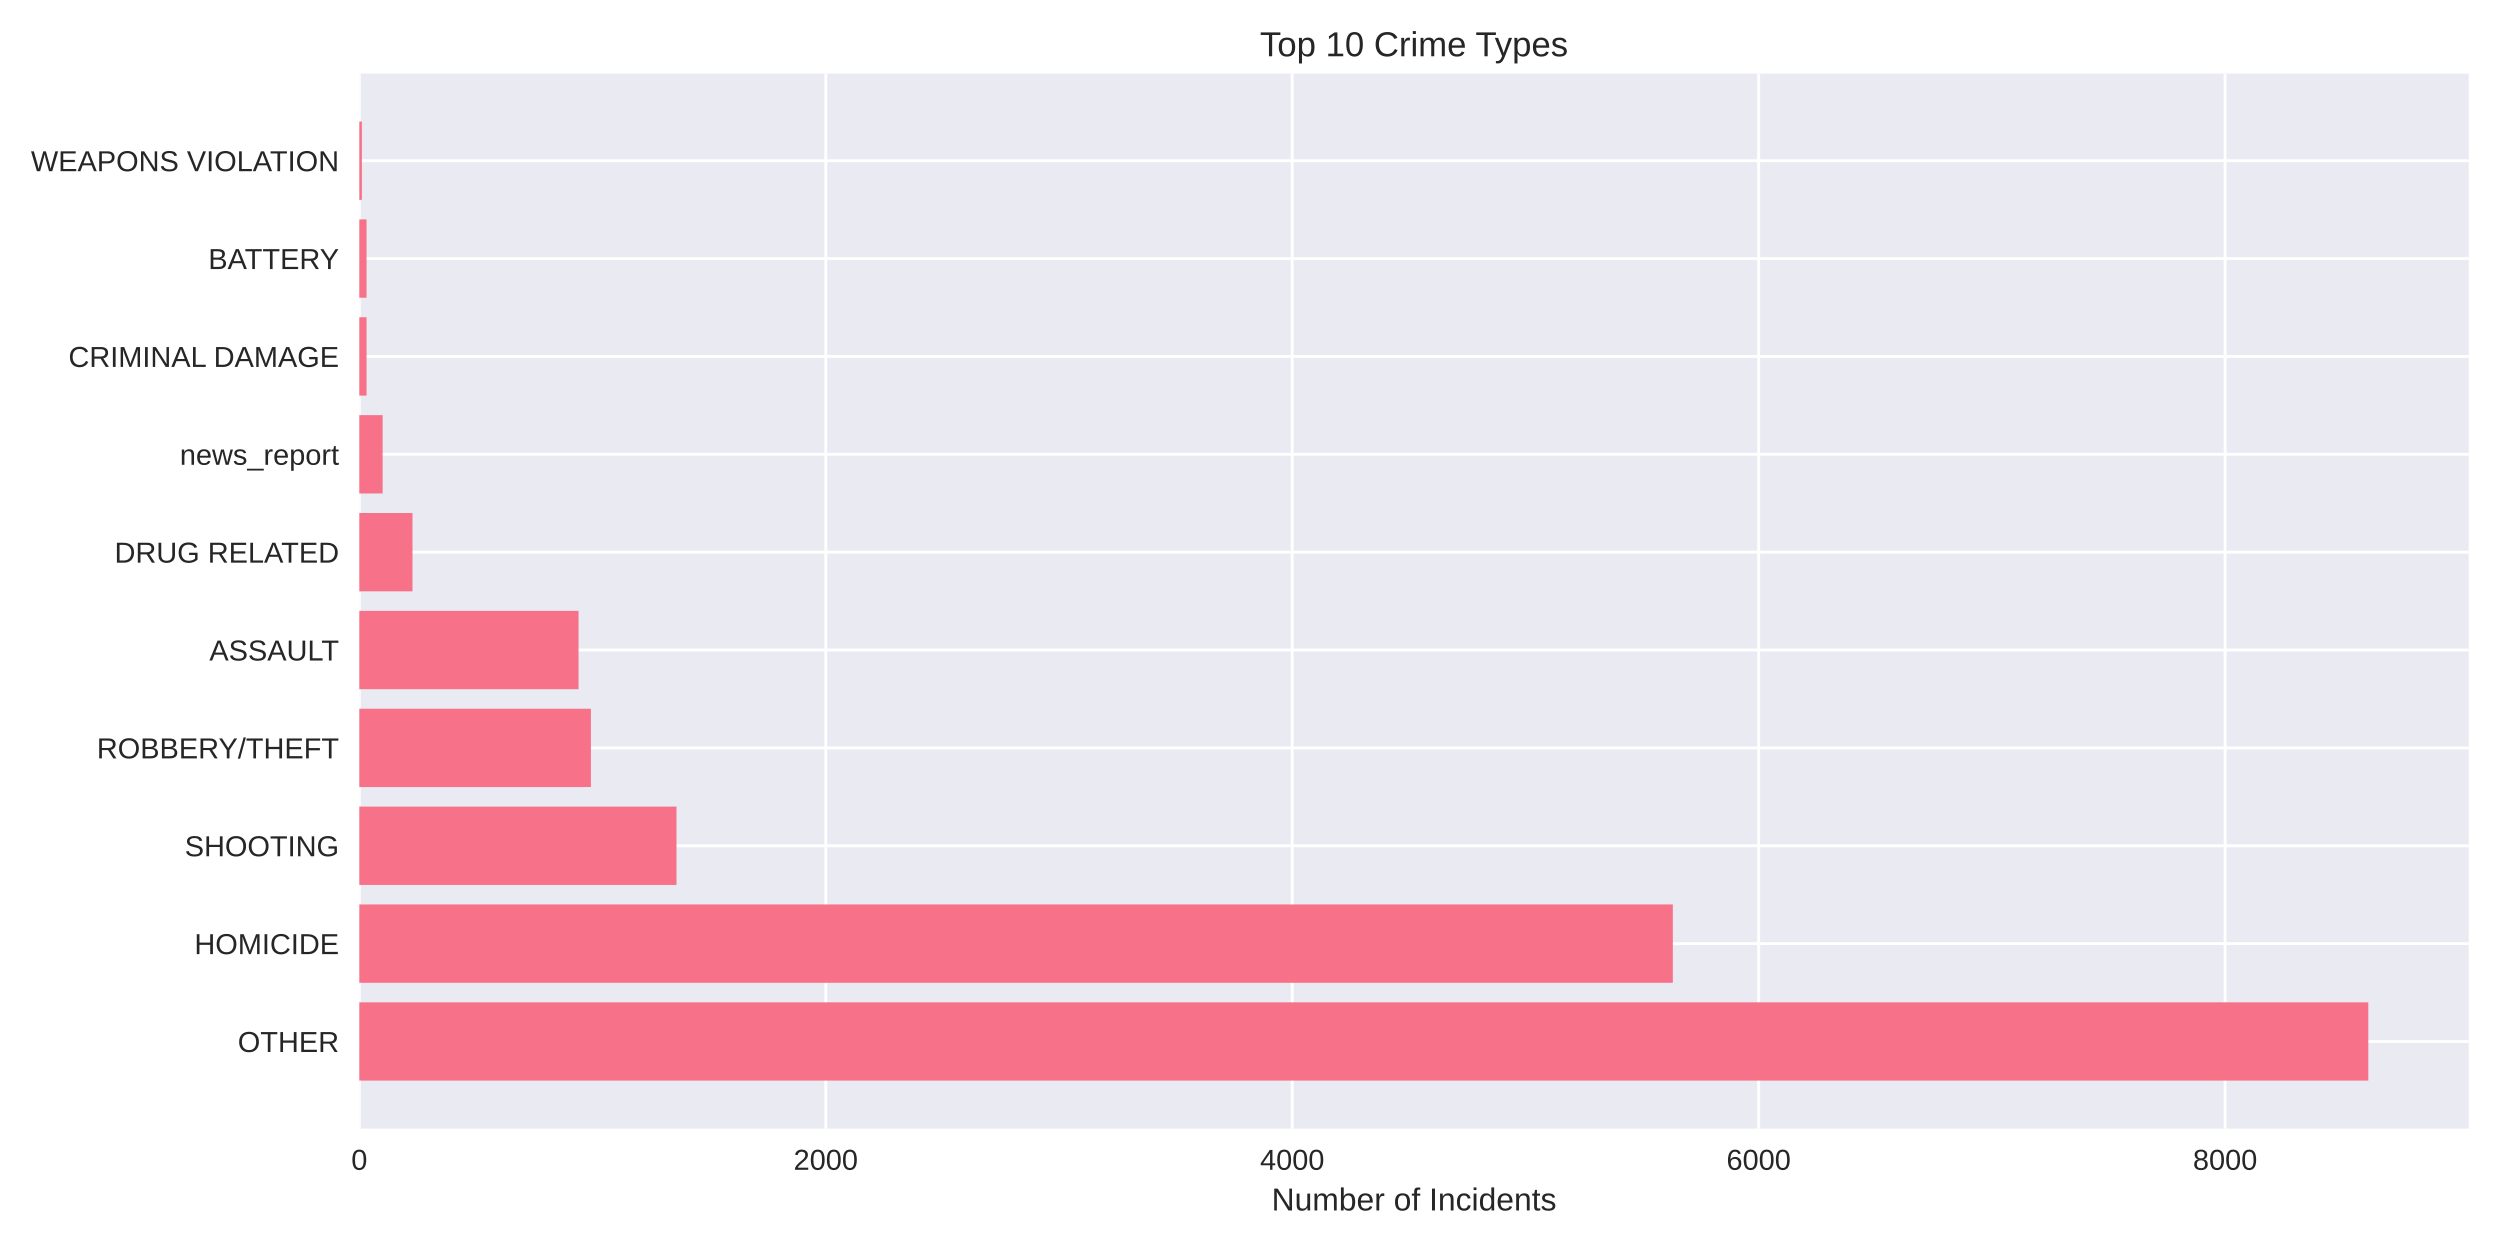
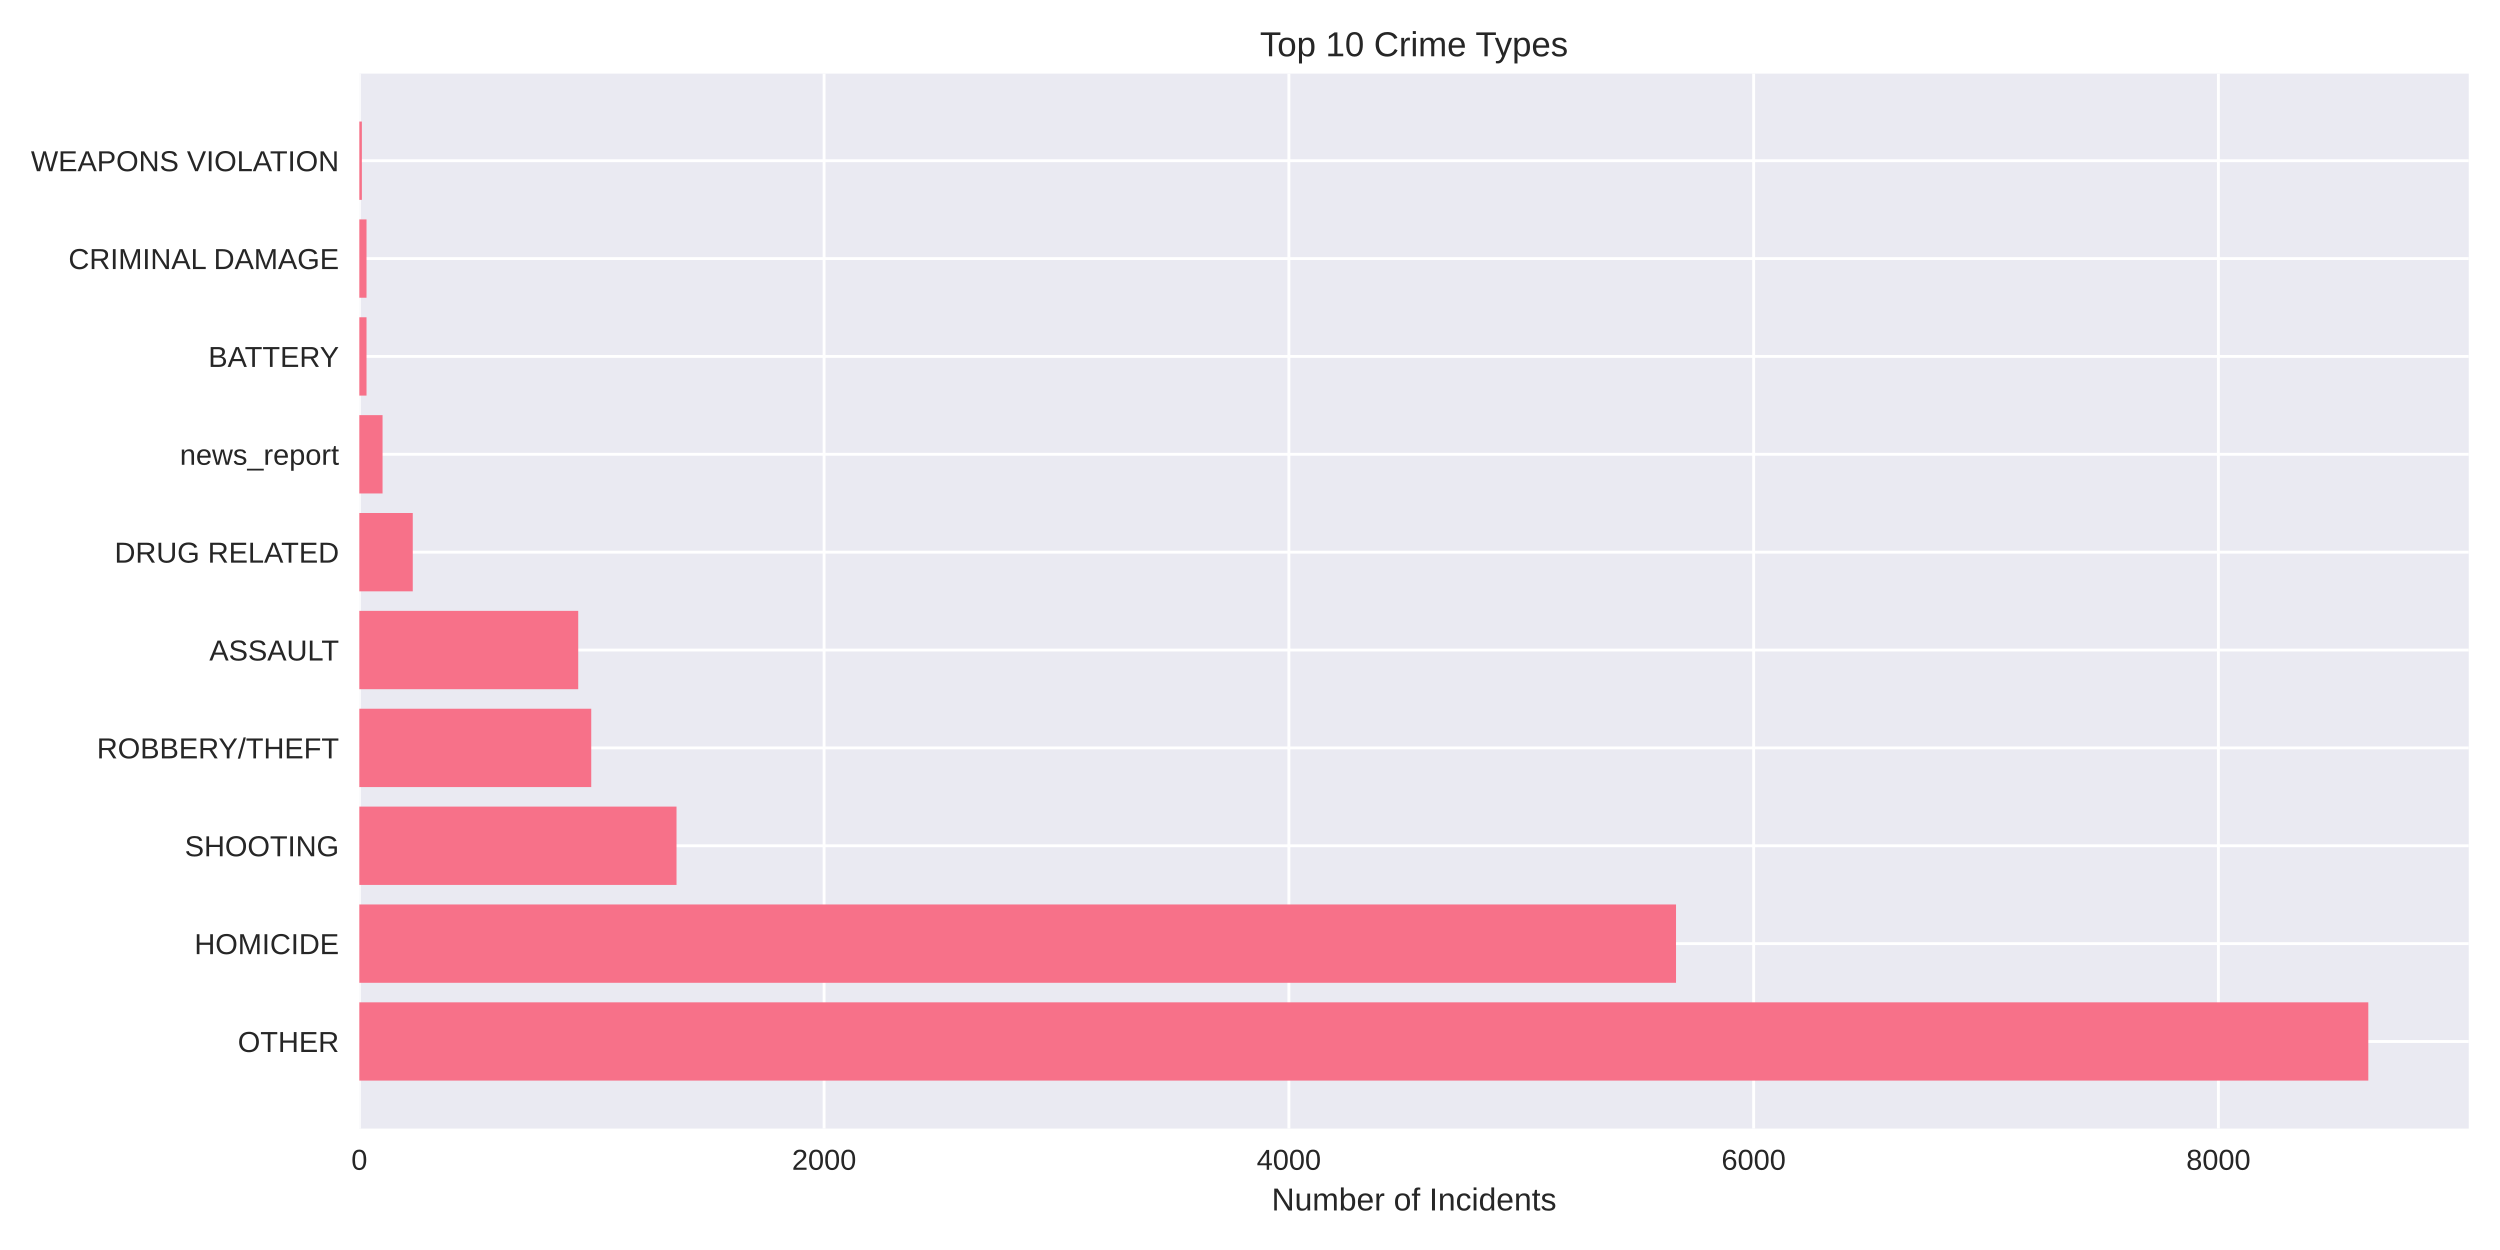
<svg xmlns="http://www.w3.org/2000/svg" width="864pt" height="432pt" viewBox="0 0 864 432" version="1.1">
  <defs>
    <style type="text/css">*{stroke-linejoin: round; stroke-linecap: butt}</style>
  </defs>
  <g id="figure_1">
    <g id="patch_1">
      <path d="M 0 432  L 864 432  L 864 0  L 0 0  z " style="fill: #ffffff" />
    </g>
    <g id="axes_1">
      <g id="patch_2">
        <path d="M 124.18 390.04  L 853.2 390.04  L 853.2 25.44  L 124.18 25.44  z " style="fill: #eaeaf2" />
      </g>
      <g id="matplotlib.axis_1">
        <g id="xtick_1">
          <g id="line2d_1">
-             <path d="M 124.18 390.04  L 124.18 25.44  " clip-path="url(#p3273022531)" style="fill: none; stroke: #ffffff; stroke-linecap: round" />
+             <path d="M 124.18 390.04  L 124.18 25.44  " clip-path="url(#pca06a994cc)" style="fill: none; stroke: #ffffff; stroke-linecap: round" />
          </g>
          <g id="line2d_2" />
          <g id="text_1">
            <text style="fill: #262626; font: 10px 'Arial', 'Liberation Sans', 'DejaVu Sans', 'Bitstream Vera Sans', sans-serif; text-anchor: middle" x="124.18" y="404.287" transform="rotate(-0 124.18 404.2869)">0</text>
          </g>
        </g>
        <g id="xtick_2">
          <g id="line2d_3">
-             <path d="M 285.384 390.04  L 285.384 25.44  " clip-path="url(#p3273022531)" style="fill: none; stroke: #ffffff; stroke-linecap: round" />
+             <path d="M 284.806 390.04  L 284.806 25.44  " clip-path="url(#pca06a994cc)" style="fill: none; stroke: #ffffff; stroke-linecap: round" />
          </g>
          <g id="line2d_4" />
          <g id="text_2">
-             <text style="fill: #262626; font: 10px 'Arial', 'Liberation Sans', 'DejaVu Sans', 'Bitstream Vera Sans', sans-serif; text-anchor: middle" x="285.384" y="404.287" transform="rotate(-0 285.3838 404.2869)">2000</text>
+             <text style="fill: #262626; font: 10px 'Arial', 'Liberation Sans', 'DejaVu Sans', 'Bitstream Vera Sans', sans-serif; text-anchor: middle" x="284.806" y="404.287" transform="rotate(-0 284.8057 404.2869)">2000</text>
          </g>
        </g>
        <g id="xtick_3">
          <g id="line2d_5">
-             <path d="M 446.588 390.04  L 446.588 25.44  " clip-path="url(#p3273022531)" style="fill: none; stroke: #ffffff; stroke-linecap: round" />
+             <path d="M 445.431 390.04  L 445.431 25.44  " clip-path="url(#pca06a994cc)" style="fill: none; stroke: #ffffff; stroke-linecap: round" />
          </g>
          <g id="line2d_6" />
          <g id="text_3">
-             <text style="fill: #262626; font: 10px 'Arial', 'Liberation Sans', 'DejaVu Sans', 'Bitstream Vera Sans', sans-serif; text-anchor: middle" x="446.588" y="404.287" transform="rotate(-0 446.5876 404.2869)">4000</text>
+             <text style="fill: #262626; font: 10px 'Arial', 'Liberation Sans', 'DejaVu Sans', 'Bitstream Vera Sans', sans-serif; text-anchor: middle" x="445.431" y="404.287" transform="rotate(-0 445.4315 404.2869)">4000</text>
          </g>
        </g>
        <g id="xtick_4">
          <g id="line2d_7">
-             <path d="M 607.791 390.04  L 607.791 25.44  " clip-path="url(#p3273022531)" style="fill: none; stroke: #ffffff; stroke-linecap: round" />
+             <path d="M 606.057 390.04  L 606.057 25.44  " clip-path="url(#pca06a994cc)" style="fill: none; stroke: #ffffff; stroke-linecap: round" />
          </g>
          <g id="line2d_8" />
          <g id="text_4">
-             <text style="fill: #262626; font: 10px 'Arial', 'Liberation Sans', 'DejaVu Sans', 'Bitstream Vera Sans', sans-serif; text-anchor: middle" x="607.791" y="404.287" transform="rotate(-0 607.7914 404.2869)">6000</text>
+             <text style="fill: #262626; font: 10px 'Arial', 'Liberation Sans', 'DejaVu Sans', 'Bitstream Vera Sans', sans-serif; text-anchor: middle" x="606.057" y="404.287" transform="rotate(-0 606.0572 404.2869)">6000</text>
          </g>
        </g>
        <g id="xtick_5">
          <g id="line2d_9">
-             <path d="M 768.995 390.04  L 768.995 25.44  " clip-path="url(#p3273022531)" style="fill: none; stroke: #ffffff; stroke-linecap: round" />
+             <path d="M 766.683 390.04  L 766.683 25.44  " clip-path="url(#pca06a994cc)" style="fill: none; stroke: #ffffff; stroke-linecap: round" />
          </g>
          <g id="line2d_10" />
          <g id="text_5">
-             <text style="fill: #262626; font: 10px 'Arial', 'Liberation Sans', 'DejaVu Sans', 'Bitstream Vera Sans', sans-serif; text-anchor: middle" x="768.995" y="404.287" transform="rotate(-0 768.9952 404.2869)">8000</text>
+             <text style="fill: #262626; font: 10px 'Arial', 'Liberation Sans', 'DejaVu Sans', 'Bitstream Vera Sans', sans-serif; text-anchor: middle" x="766.683" y="404.287" transform="rotate(-0 766.683 404.2869)">8000</text>
          </g>
        </g>
        <g id="text_6">
          <text style="fill: #262626; font: 11px 'Arial', 'Liberation Sans', 'DejaVu Sans', 'Bitstream Vera Sans', sans-serif; text-anchor: middle" x="488.69" y="418.333" transform="rotate(-0 488.69 418.3334)">Number of Incidents</text>
        </g>
      </g>
      <g id="matplotlib.axis_2">
        <g id="ytick_1">
          <g id="line2d_11">
-             <path d="M 124.18 359.939  L 853.2 359.939  " clip-path="url(#p3273022531)" style="fill: none; stroke: #ffffff; stroke-linecap: round" />
+             <path d="M 124.18 359.939  L 853.2 359.939  " clip-path="url(#pca06a994cc)" style="fill: none; stroke: #ffffff; stroke-linecap: round" />
          </g>
          <g id="line2d_12" />
          <g id="text_7">
            <text style="fill: #262626; font: 10px 'Arial', 'Liberation Sans', 'DejaVu Sans', 'Bitstream Vera Sans', sans-serif; text-anchor: end" x="117.18" y="363.562" transform="rotate(-0 117.18 363.562)">OTHER</text>
          </g>
        </g>
        <g id="ytick_2">
          <g id="line2d_13">
-             <path d="M 124.18 326.117  L 853.2 326.117  " clip-path="url(#p3273022531)" style="fill: none; stroke: #ffffff; stroke-linecap: round" />
+             <path d="M 124.18 326.117  L 853.2 326.117  " clip-path="url(#pca06a994cc)" style="fill: none; stroke: #ffffff; stroke-linecap: round" />
          </g>
          <g id="line2d_14" />
          <g id="text_8">
            <text style="fill: #262626; font: 10px 'Arial', 'Liberation Sans', 'DejaVu Sans', 'Bitstream Vera Sans', sans-serif; text-anchor: end" x="117.18" y="329.74" transform="rotate(-0 117.18 329.7401)">HOMICIDE</text>
          </g>
        </g>
        <g id="ytick_3">
          <g id="line2d_15">
-             <path d="M 124.18 292.295  L 853.2 292.295  " clip-path="url(#p3273022531)" style="fill: none; stroke: #ffffff; stroke-linecap: round" />
+             <path d="M 124.18 292.295  L 853.2 292.295  " clip-path="url(#pca06a994cc)" style="fill: none; stroke: #ffffff; stroke-linecap: round" />
          </g>
          <g id="line2d_16" />
          <g id="text_9">
            <text style="fill: #262626; font: 10px 'Arial', 'Liberation Sans', 'DejaVu Sans', 'Bitstream Vera Sans', sans-serif; text-anchor: end" x="117.18" y="295.918" transform="rotate(-0 117.18 295.9182)">SHOOTING</text>
          </g>
        </g>
        <g id="ytick_4">
          <g id="line2d_17">
-             <path d="M 124.18 258.473  L 853.2 258.473  " clip-path="url(#p3273022531)" style="fill: none; stroke: #ffffff; stroke-linecap: round" />
+             <path d="M 124.18 258.473  L 853.2 258.473  " clip-path="url(#pca06a994cc)" style="fill: none; stroke: #ffffff; stroke-linecap: round" />
          </g>
          <g id="line2d_18" />
          <g id="text_10">
            <text style="fill: #262626; font: 10px 'Arial', 'Liberation Sans', 'DejaVu Sans', 'Bitstream Vera Sans', sans-serif; text-anchor: end" x="117.18" y="262.096" transform="rotate(-0 117.18 262.0963)">ROBBERY/THEFT</text>
          </g>
        </g>
        <g id="ytick_5">
          <g id="line2d_19">
-             <path d="M 124.18 224.651  L 853.2 224.651  " clip-path="url(#p3273022531)" style="fill: none; stroke: #ffffff; stroke-linecap: round" />
+             <path d="M 124.18 224.651  L 853.2 224.651  " clip-path="url(#pca06a994cc)" style="fill: none; stroke: #ffffff; stroke-linecap: round" />
          </g>
          <g id="line2d_20" />
          <g id="text_11">
            <text style="fill: #262626; font: 10px 'Arial', 'Liberation Sans', 'DejaVu Sans', 'Bitstream Vera Sans', sans-serif; text-anchor: end" x="117.18" y="228.274" transform="rotate(-0 117.18 228.2744)">ASSAULT</text>
          </g>
        </g>
        <g id="ytick_6">
          <g id="line2d_21">
-             <path d="M 124.18 190.829  L 853.2 190.829  " clip-path="url(#p3273022531)" style="fill: none; stroke: #ffffff; stroke-linecap: round" />
+             <path d="M 124.18 190.829  L 853.2 190.829  " clip-path="url(#pca06a994cc)" style="fill: none; stroke: #ffffff; stroke-linecap: round" />
          </g>
          <g id="line2d_22" />
          <g id="text_12">
            <text style="fill: #262626; font: 10px 'Arial', 'Liberation Sans', 'DejaVu Sans', 'Bitstream Vera Sans', sans-serif; text-anchor: end" x="117.18" y="194.452" transform="rotate(-0 117.18 194.4525)">DRUG RELATED</text>
          </g>
        </g>
        <g id="ytick_7">
          <g id="line2d_23">
-             <path d="M 124.18 157.007  L 853.2 157.007  " clip-path="url(#p3273022531)" style="fill: none; stroke: #ffffff; stroke-linecap: round" />
+             <path d="M 124.18 157.007  L 853.2 157.007  " clip-path="url(#pca06a994cc)" style="fill: none; stroke: #ffffff; stroke-linecap: round" />
          </g>
          <g id="line2d_24" />
          <g id="text_13">
            <text style="fill: #262626; font: 10px 'Arial', 'Liberation Sans', 'DejaVu Sans', 'Bitstream Vera Sans', sans-serif; text-anchor: end" x="117.18" y="160.631" transform="rotate(-0 117.18 160.6306)">news_report</text>
          </g>
        </g>
        <g id="ytick_8">
          <g id="line2d_25">
-             <path d="M 124.18 123.185  L 853.2 123.185  " clip-path="url(#p3273022531)" style="fill: none; stroke: #ffffff; stroke-linecap: round" />
+             <path d="M 124.18 123.185  L 853.2 123.185  " clip-path="url(#pca06a994cc)" style="fill: none; stroke: #ffffff; stroke-linecap: round" />
          </g>
          <g id="line2d_26" />
          <g id="text_14">
-             <text style="fill: #262626; font: 10px 'Arial', 'Liberation Sans', 'DejaVu Sans', 'Bitstream Vera Sans', sans-serif; text-anchor: end" x="117.18" y="126.809" transform="rotate(-0 117.18 126.8087)">CRIMINAL DAMAGE</text>
+             <text style="fill: #262626; font: 10px 'Arial', 'Liberation Sans', 'DejaVu Sans', 'Bitstream Vera Sans', sans-serif; text-anchor: end" x="117.18" y="126.809" transform="rotate(-0 117.18 126.8087)">BATTERY</text>
          </g>
        </g>
        <g id="ytick_9">
          <g id="line2d_27">
-             <path d="M 124.18 89.363  L 853.2 89.363  " clip-path="url(#p3273022531)" style="fill: none; stroke: #ffffff; stroke-linecap: round" />
+             <path d="M 124.18 89.363  L 853.2 89.363  " clip-path="url(#pca06a994cc)" style="fill: none; stroke: #ffffff; stroke-linecap: round" />
          </g>
          <g id="line2d_28" />
          <g id="text_15">
-             <text style="fill: #262626; font: 10px 'Arial', 'Liberation Sans', 'DejaVu Sans', 'Bitstream Vera Sans', sans-serif; text-anchor: end" x="117.18" y="92.987" transform="rotate(-0 117.18 92.98681)">BATTERY</text>
+             <text style="fill: #262626; font: 10px 'Arial', 'Liberation Sans', 'DejaVu Sans', 'Bitstream Vera Sans', sans-serif; text-anchor: end" x="117.18" y="92.987" transform="rotate(-0 117.18 92.98681)">CRIMINAL DAMAGE</text>
          </g>
        </g>
        <g id="ytick_10">
          <g id="line2d_29">
-             <path d="M 124.18 55.541  L 853.2 55.541  " clip-path="url(#p3273022531)" style="fill: none; stroke: #ffffff; stroke-linecap: round" />
+             <path d="M 124.18 55.541  L 853.2 55.541  " clip-path="url(#pca06a994cc)" style="fill: none; stroke: #ffffff; stroke-linecap: round" />
          </g>
          <g id="line2d_30" />
          <g id="text_16">
            <text style="fill: #262626; font: 10px 'Arial', 'Liberation Sans', 'DejaVu Sans', 'Bitstream Vera Sans', sans-serif; text-anchor: end" x="117.18" y="59.165" transform="rotate(-0 117.18 59.16492)">WEAPONS VIOLATION</text>
          </g>
        </g>
      </g>
      <g id="patch_3">
-         <path d="M 124.18 373.467  L 818.485 373.467  L 818.485 346.41  L 124.18 346.41  z " clip-path="url(#p3273022531)" style="fill: #f77189" />
+         <path d="M 124.18 373.467  L 818.485 373.467  L 818.485 346.41  L 124.18 346.41  z " clip-path="url(#pca06a994cc)" style="fill: #f77189" />
      </g>
      <g id="patch_4">
-         <path d="M 124.18 339.645  L 578.13 339.645  L 578.13 312.588  L 124.18 312.588  z " clip-path="url(#p3273022531)" style="fill: #f77189" />
+         <path d="M 124.18 339.645  L 579.233 339.645  L 579.233 312.588  L 124.18 312.588  z " clip-path="url(#pca06a994cc)" style="fill: #f77189" />
      </g>
      <g id="patch_5">
-         <path d="M 124.18 305.823  L 233.799 305.823  L 233.799 278.766  L 124.18 278.766  z " clip-path="url(#p3273022531)" style="fill: #f77189" />
+         <path d="M 124.18 305.823  L 233.807 305.823  L 233.807 278.766  L 124.18 278.766  z " clip-path="url(#pca06a994cc)" style="fill: #f77189" />
      </g>
      <g id="patch_6">
-         <path d="M 124.18 272.002  L 204.218 272.002  L 204.218 244.944  L 124.18 244.944  z " clip-path="url(#p3273022531)" style="fill: #f77189" />
+         <path d="M 124.18 272.002  L 204.332 272.002  L 204.332 244.944  L 124.18 244.944  z " clip-path="url(#pca06a994cc)" style="fill: #f77189" />
      </g>
      <g id="patch_7">
-         <path d="M 124.18 238.18  L 199.946 238.18  L 199.946 211.122  L 124.18 211.122  z " clip-path="url(#p3273022531)" style="fill: #f77189" />
+         <path d="M 124.18 238.18  L 199.835 238.18  L 199.835 211.122  L 124.18 211.122  z " clip-path="url(#pca06a994cc)" style="fill: #f77189" />
      </g>
      <g id="patch_8">
-         <path d="M 124.18 204.358  L 142.557 204.358  L 142.557 177.3  L 124.18 177.3  z " clip-path="url(#p3273022531)" style="fill: #f77189" />
+         <path d="M 124.18 204.358  L 142.652 204.358  L 142.652 177.3  L 124.18 177.3  z " clip-path="url(#pca06a994cc)" style="fill: #f77189" />
      </g>
      <g id="patch_9">
-         <path d="M 124.18 170.536  L 132.24 170.536  L 132.24 143.478  L 124.18 143.478  z " clip-path="url(#p3273022531)" style="fill: #f77189" />
+         <path d="M 124.18 170.536  L 132.211 170.536  L 132.211 143.478  L 124.18 143.478  z " clip-path="url(#pca06a994cc)" style="fill: #f77189" />
      </g>
      <g id="patch_10">
-         <path d="M 124.18 136.714  L 126.679 136.714  L 126.679 109.657  L 124.18 109.657  z " clip-path="url(#p3273022531)" style="fill: #f77189" />
+         <path d="M 124.18 136.714  L 126.67 136.714  L 126.67 109.657  L 124.18 109.657  z " clip-path="url(#pca06a994cc)" style="fill: #f77189" />
      </g>
      <g id="patch_11">
-         <path d="M 124.18 102.892  L 126.679 102.892  L 126.679 75.835  L 124.18 75.835  z " clip-path="url(#p3273022531)" style="fill: #f77189" />
+         <path d="M 124.18 102.892  L 126.67 102.892  L 126.67 75.835  L 124.18 75.835  z " clip-path="url(#pca06a994cc)" style="fill: #f77189" />
      </g>
      <g id="patch_12">
-         <path d="M 124.18 69.07  L 125.067 69.07  L 125.067 42.013  L 124.18 42.013  z " clip-path="url(#p3273022531)" style="fill: #f77189" />
+         <path d="M 124.18 69.07  L 125.063 69.07  L 125.063 42.013  L 124.18 42.013  z " clip-path="url(#pca06a994cc)" style="fill: #f77189" />
      </g>
      <g id="patch_13">
        <path d="M 124.18 390.04  L 124.18 25.44  " style="fill: none" />
      </g>
      <g id="patch_14">
        <path d="M 853.2 390.04  L 853.2 25.44  " style="fill: none" />
      </g>
      <g id="patch_15">
        <path d="M 124.18 390.04  L 853.2 390.04  " style="fill: none" />
      </g>
      <g id="patch_16">
        <path d="M 124.18 25.44  L 853.2 25.44  " style="fill: none" />
      </g>
      <g id="text_17">
        <text style="fill: #262626; font: 12px 'Arial', 'Liberation Sans', 'DejaVu Sans', 'Bitstream Vera Sans', sans-serif; text-anchor: middle" x="488.69" y="19.44" transform="rotate(-0 488.69 19.44)">Top 10 Crime Types</text>
      </g>
    </g>
  </g>
  <defs>
-     <clipPath id="p3273022531">
+     <clipPath id="pca06a994cc">
      <rect x="124.18" y="25.44" width="729.02" height="364.6" />
    </clipPath>
  </defs>
</svg>
